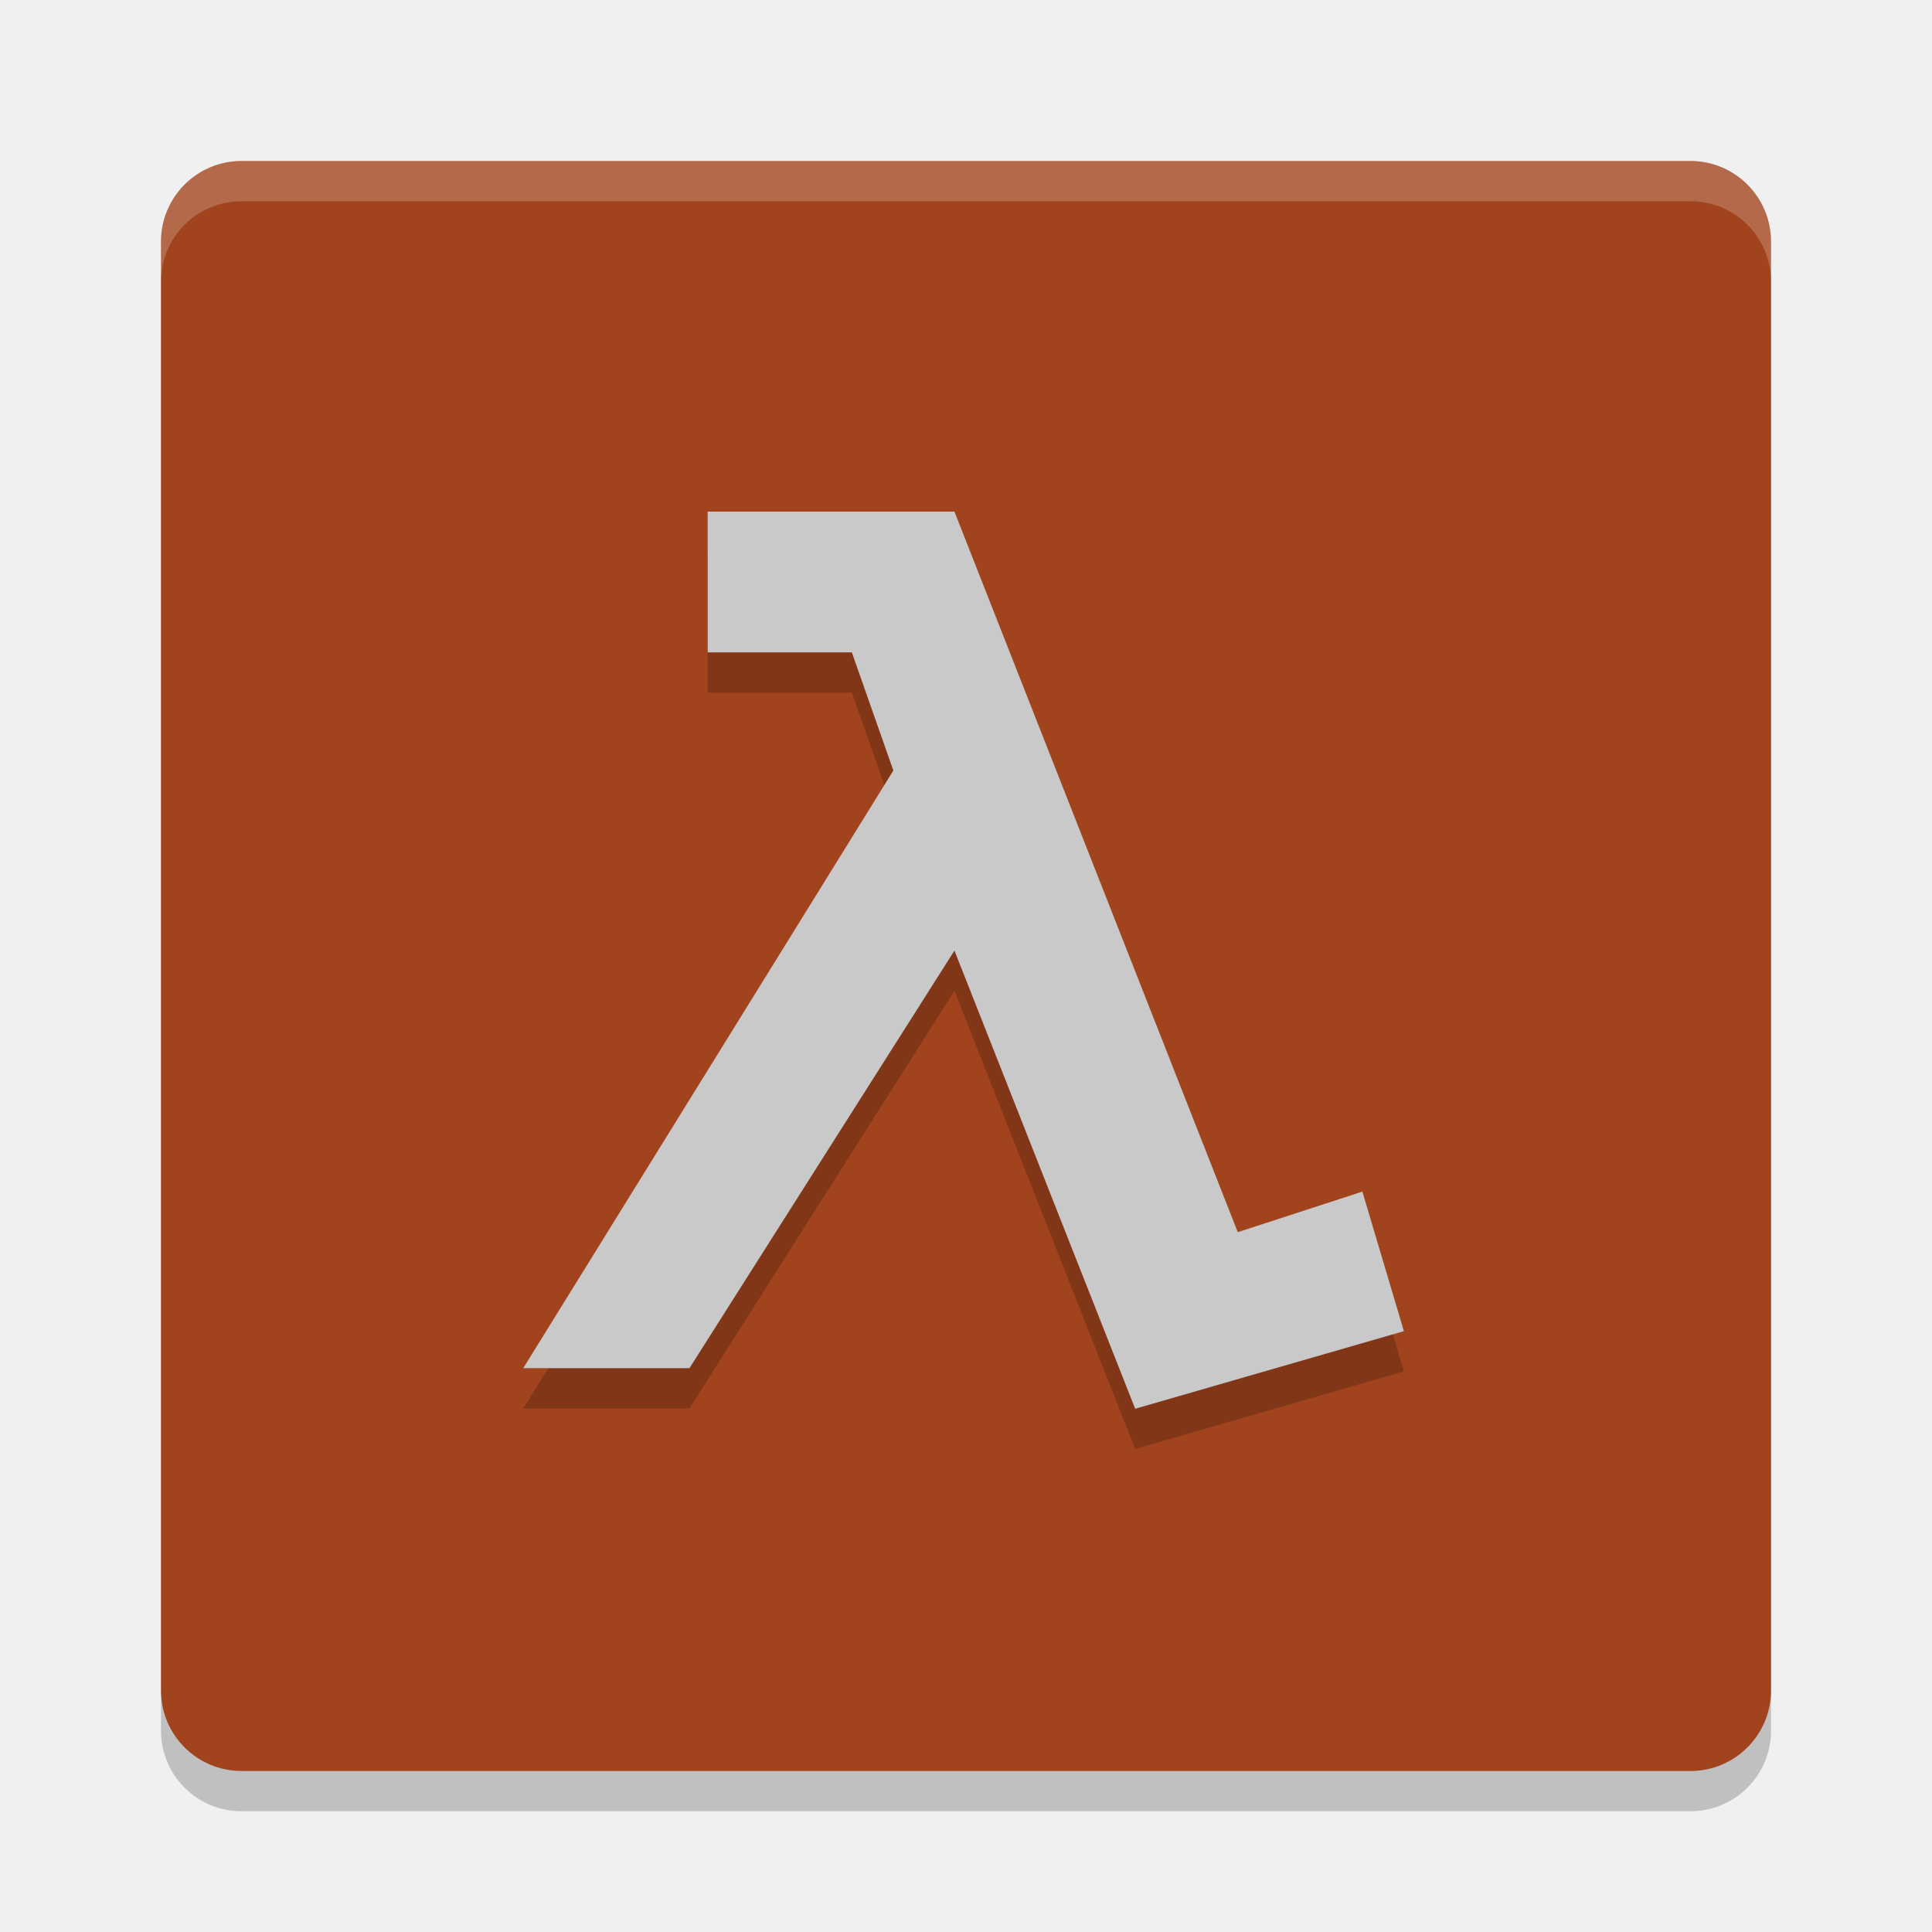
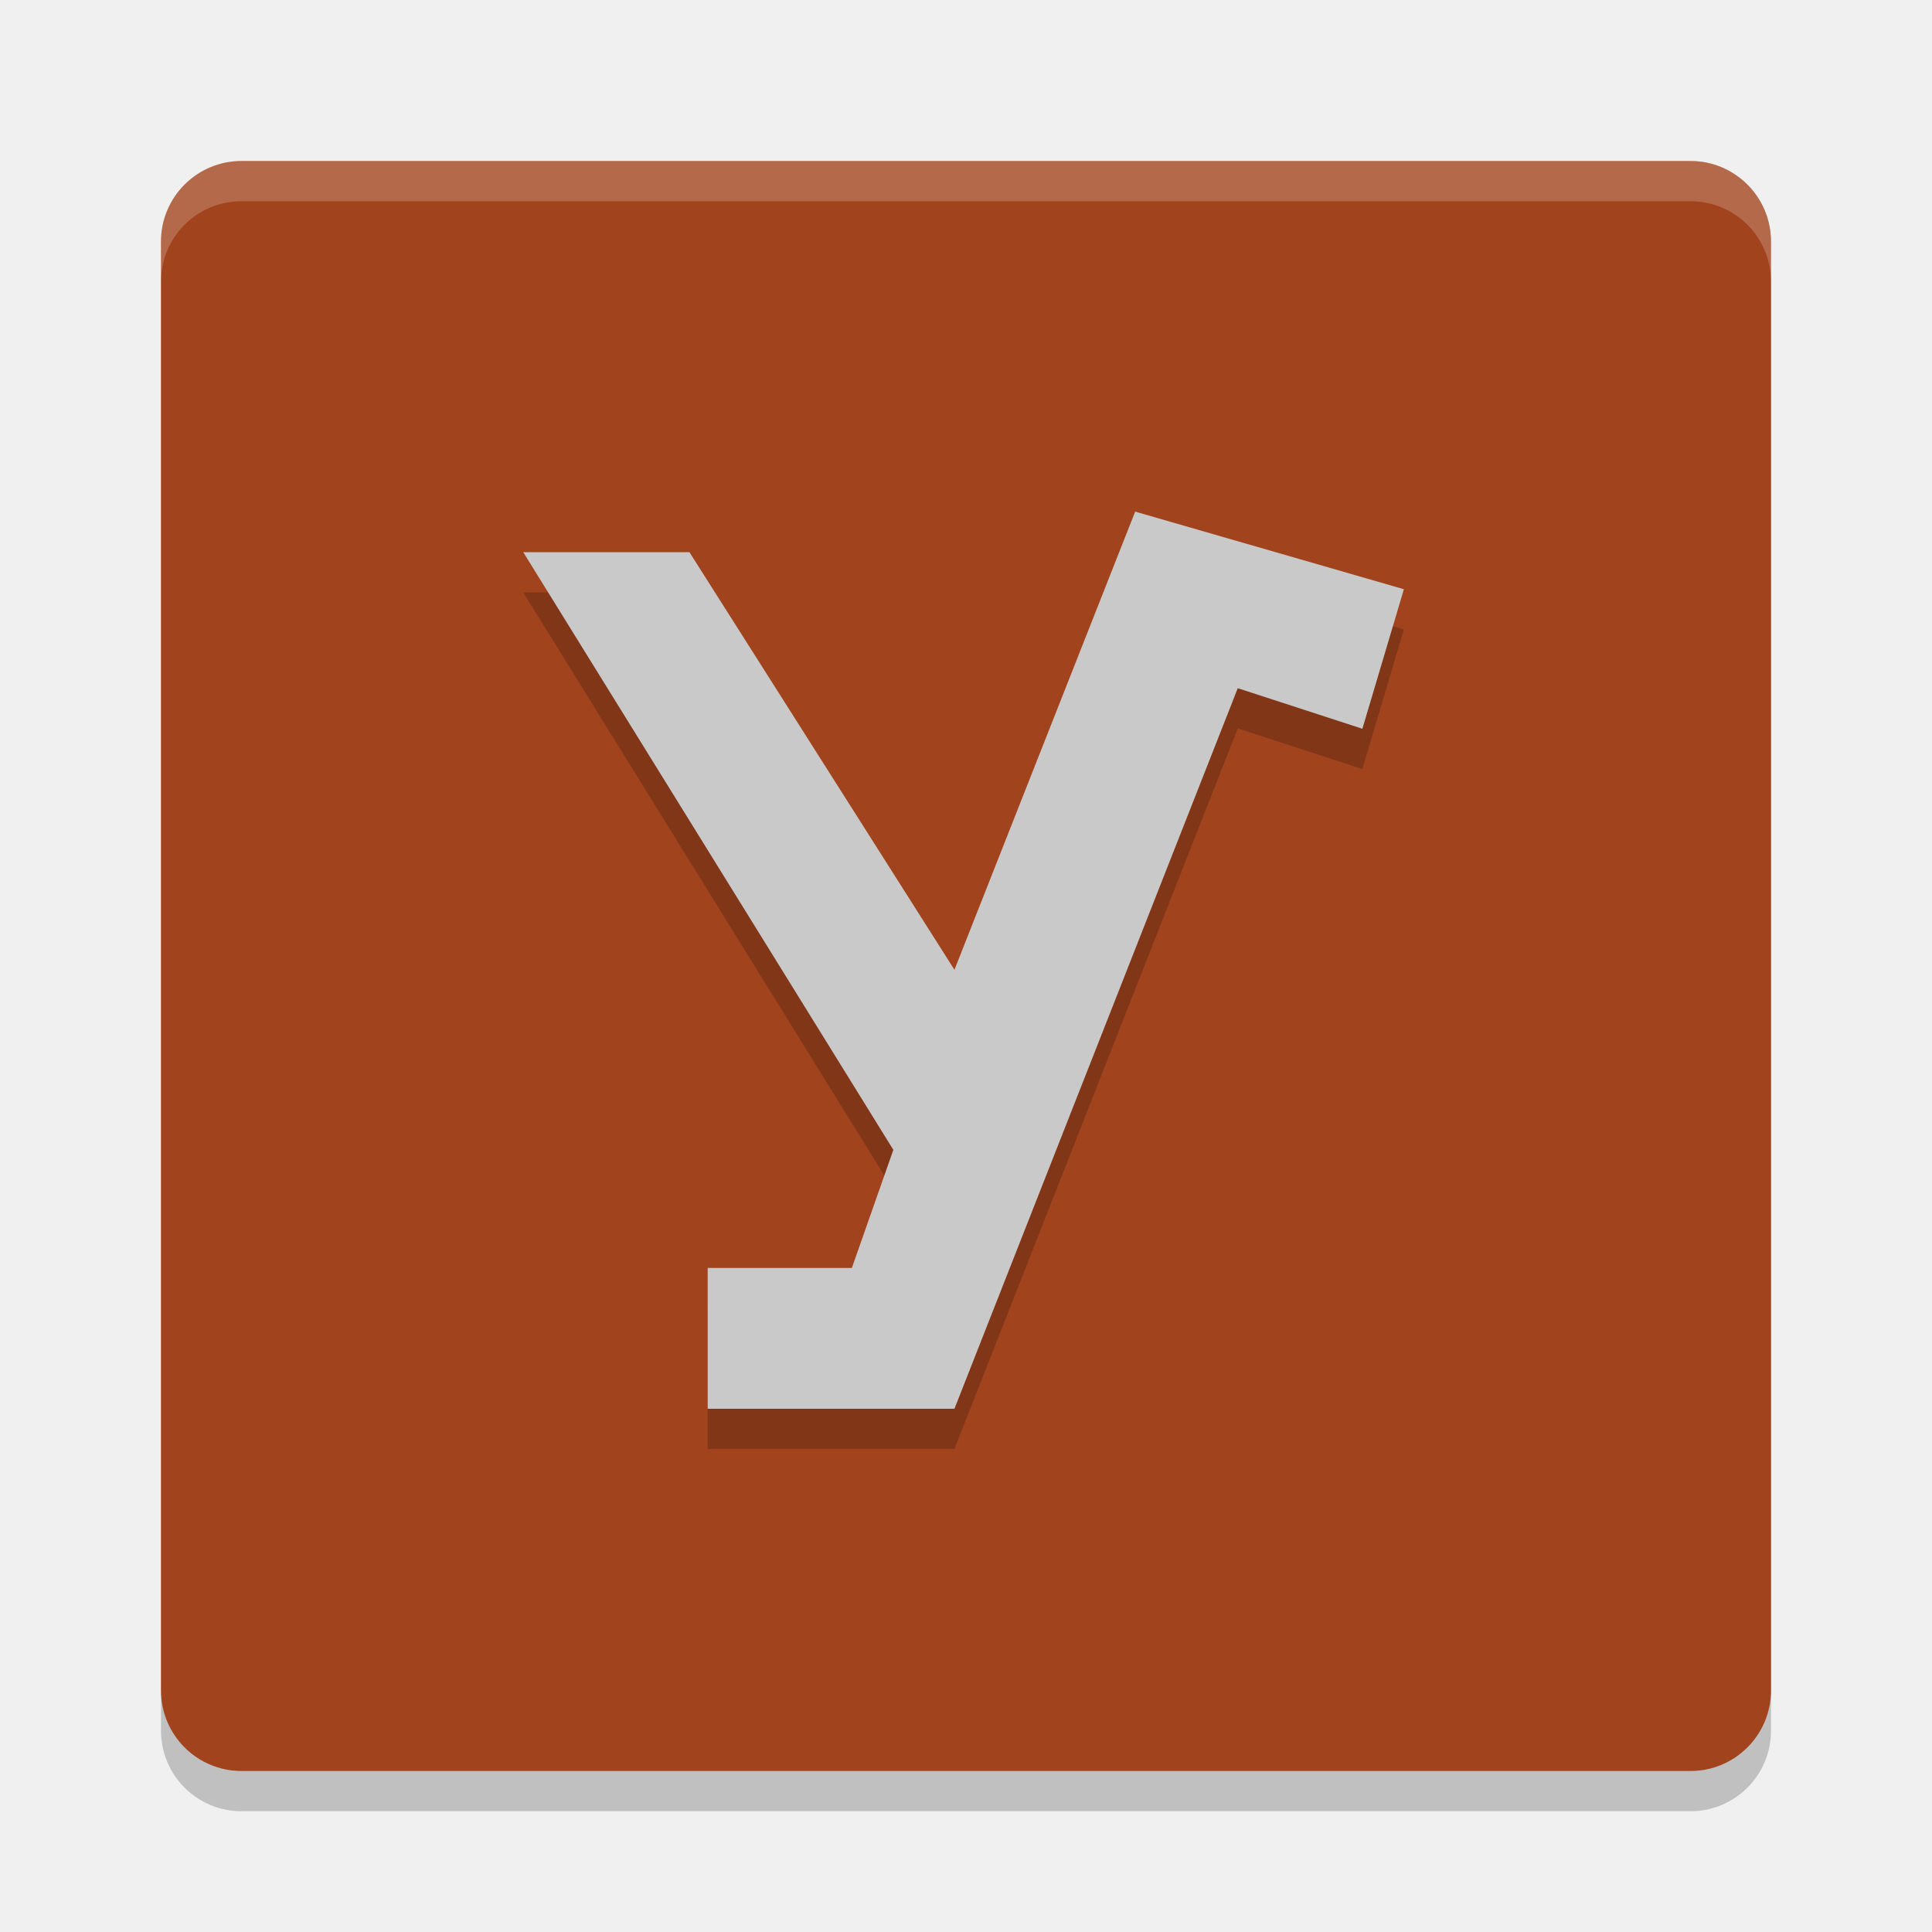
<svg xmlns="http://www.w3.org/2000/svg" width="48" height="48" version="1.1">
  <rect x="4" y="5" width="40" height="40" rx="2" ry="2" style="opacity:.2" />
  <rect x="4" y="4" width="40" height="40" rx="2" ry="2" style="fill:#a1441e" />
-   <path d="m17.582 13.711h6.131l7.039 17.902 3.096-1.008 1.031 3.467-6.676 1.928-4.49-11.383-6.584 10.375h-4.129l9.195-14.849-1.031-2.934h-3.582z" style="opacity:.2" />
-   <path d="m17.582 12.711h6.131l7.039 17.902 3.096-1.008 1.031 3.467-6.676 1.928-4.49-11.383-6.584 10.375h-4.129l9.195-14.849-1.031-2.934h-3.582z" style="fill:#c9c9c9" />
+   <path d="m17.582 36h6.131l7.039-17.902 3.096 1.008 1.031-3.467-6.676-1.928-4.49 11.383-6.584-10.375h-4.129l9.195 14.849-1.031 2.934h-3.582z" style="opacity:.2" />
+   <path d="m17.582 35h6.131l7.039-17.902 3.096 1.008 1.031-3.467-6.676-1.928-4.49 11.383-6.584-10.375h-4.129l9.195 14.849-1.031 2.934h-3.582z" style="fill:#c9c9c9" />
  <path d="m6 4c-1.108 0-2 0.892-2 2v1c0-1.108 0.892-2 2-2h36c1.108 0 2 0.892 2 2v-1c0-1.108-0.892-2-2-2h-36z" style="fill:#ffffff;opacity:.2" />
</svg>
